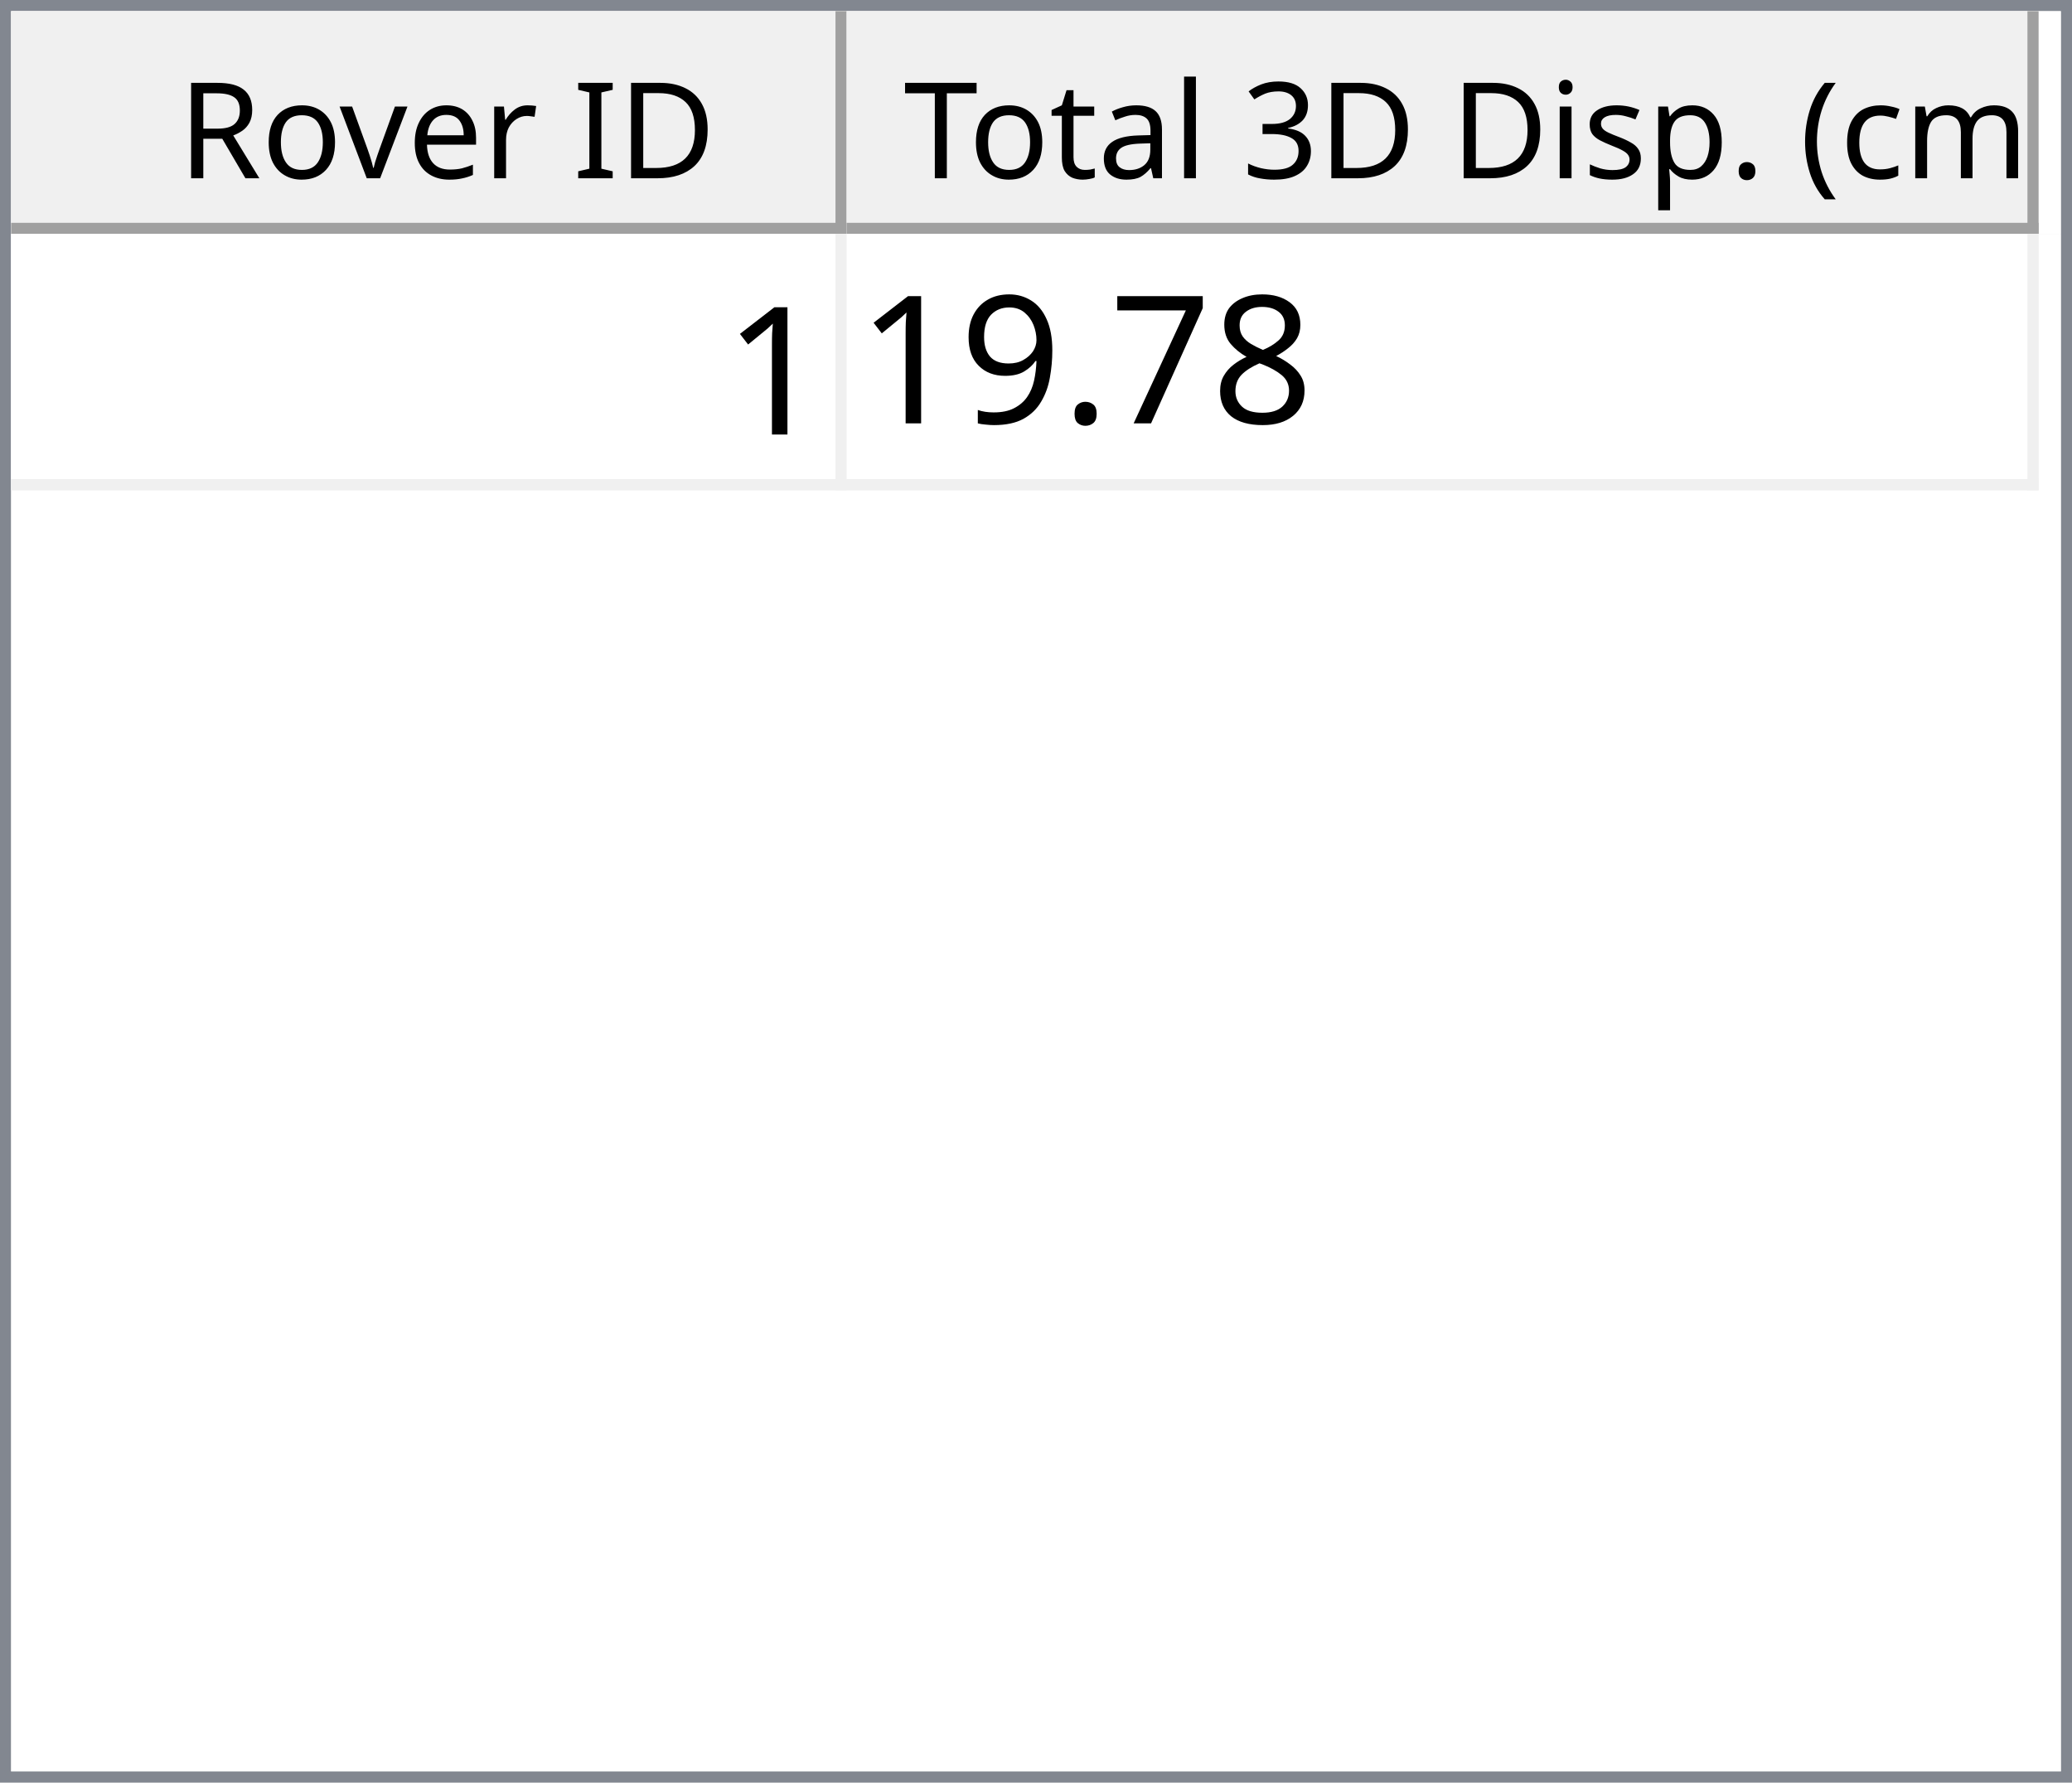
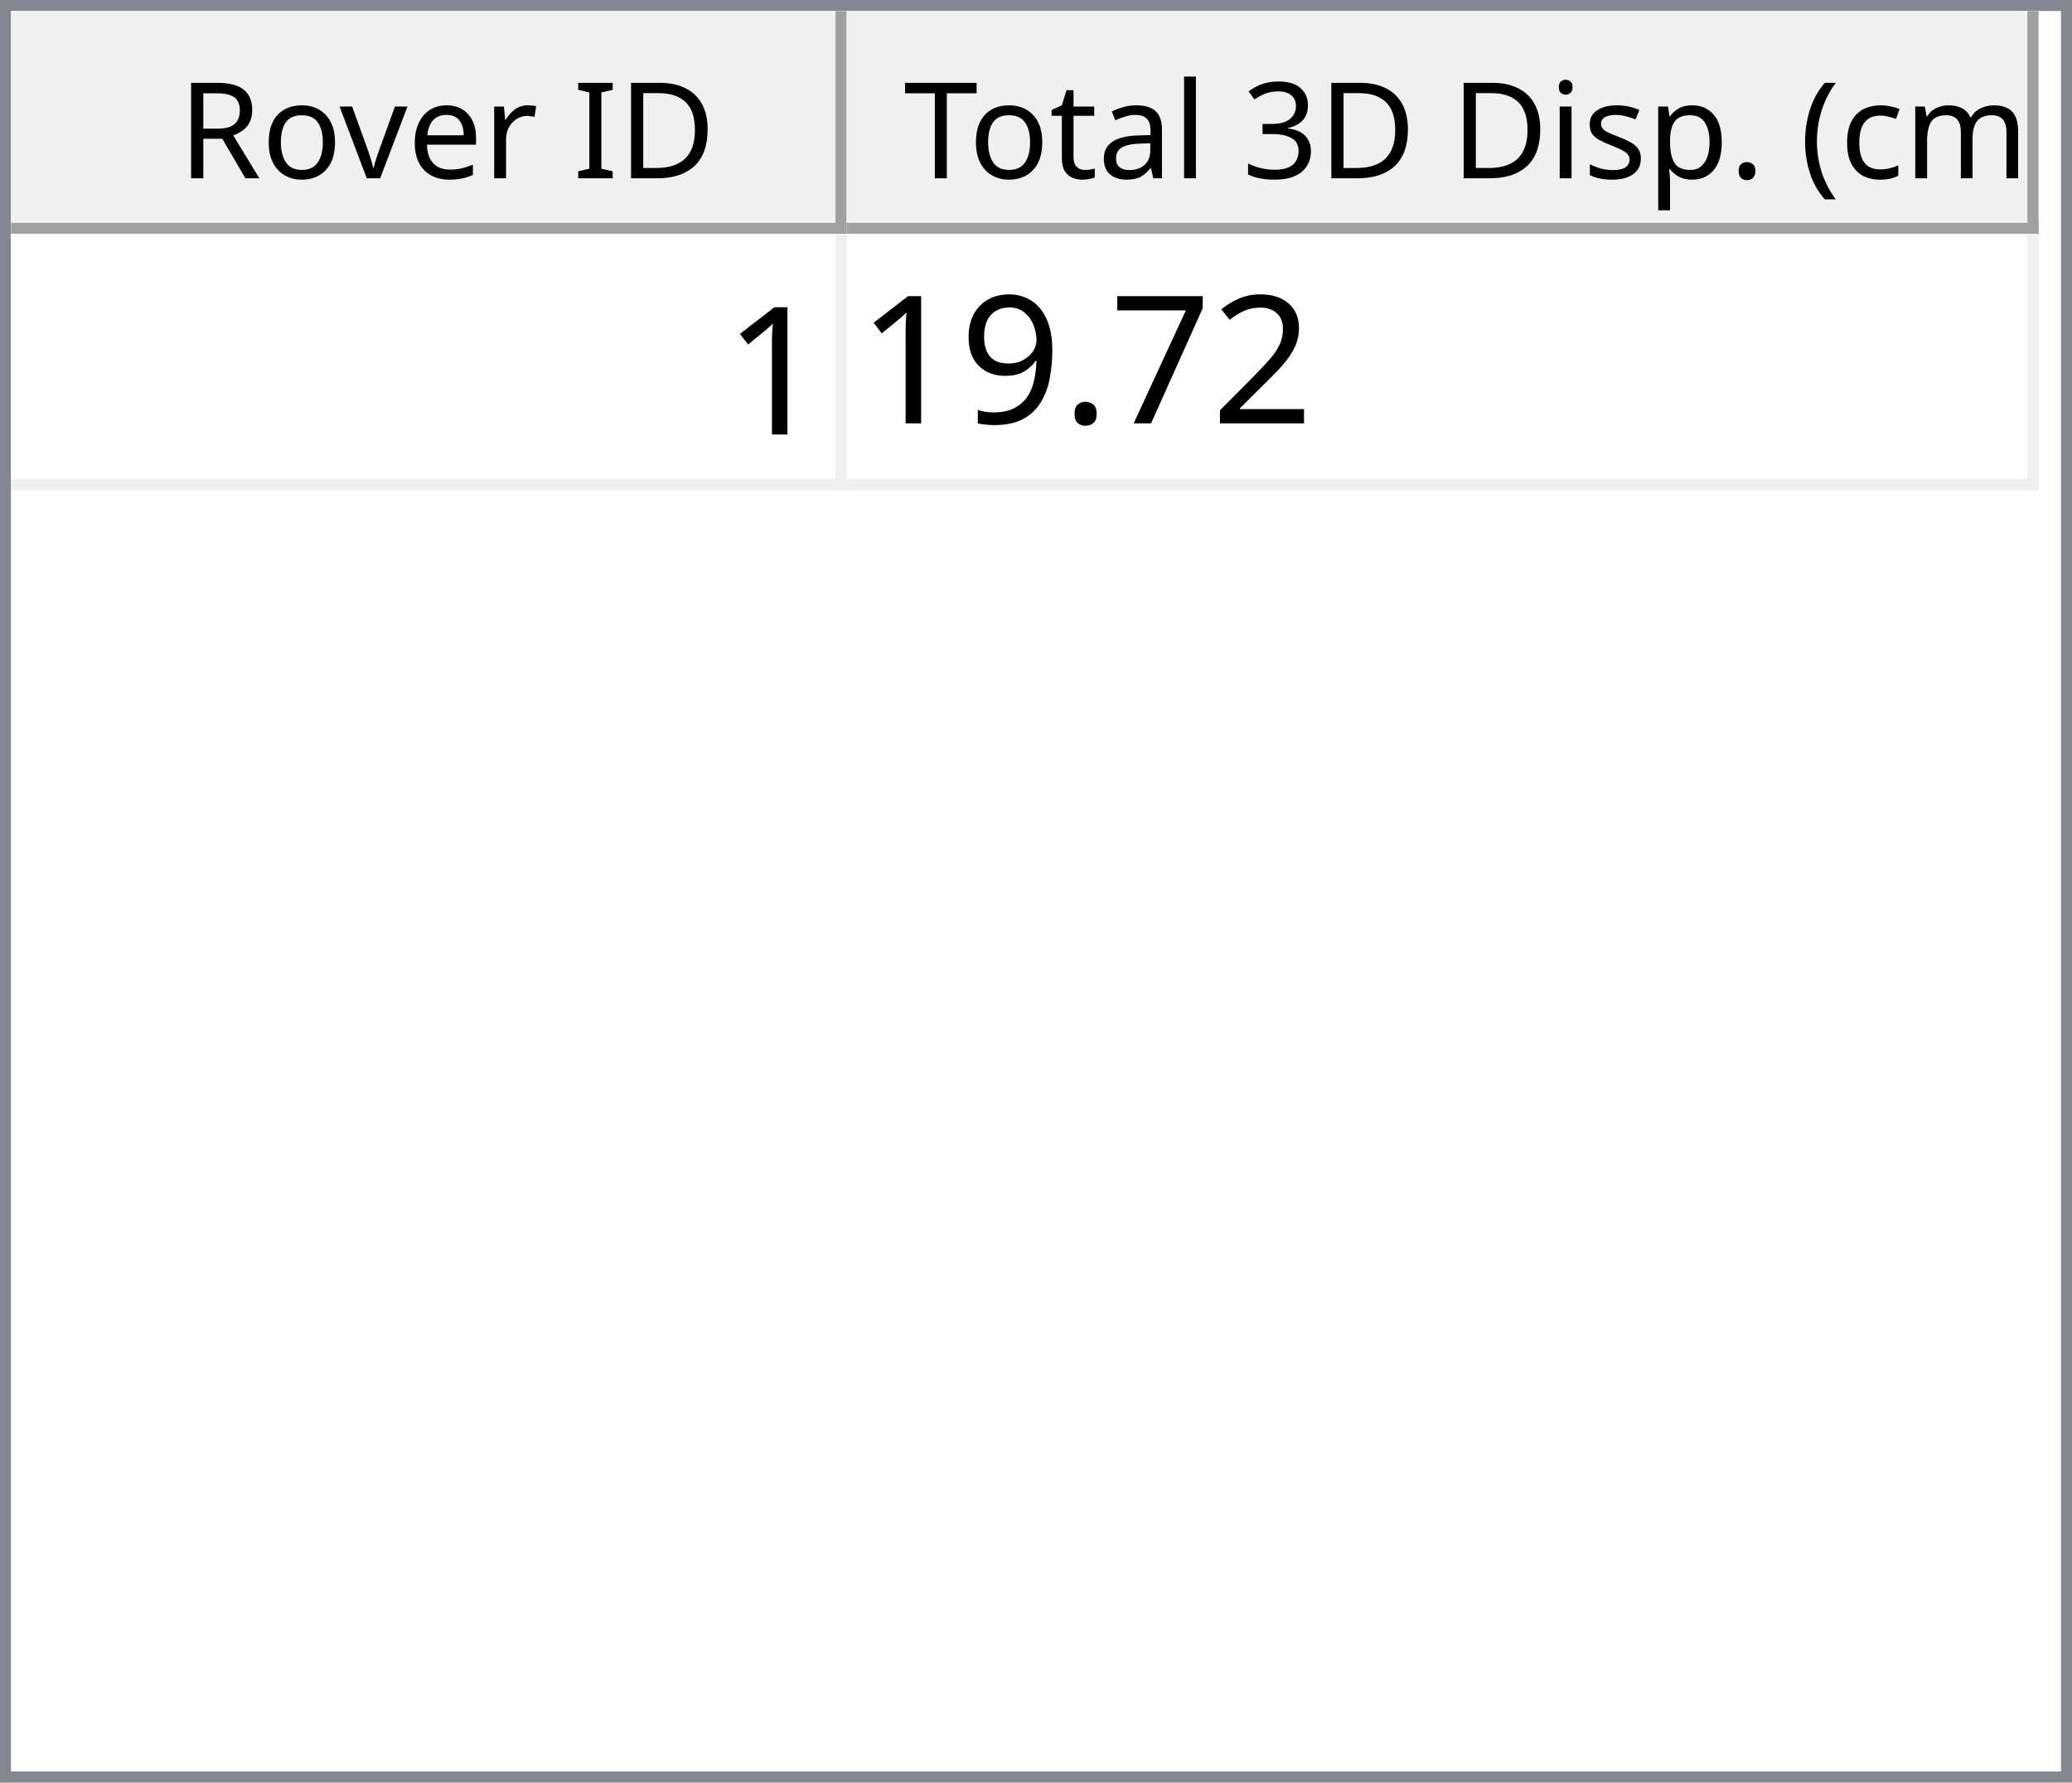
<svg xmlns="http://www.w3.org/2000/svg" style="fill-opacity:1; color-rendering:auto; color-interpolation:auto; text-rendering:auto; stroke:black; stroke-linecap:square; stroke-miterlimit:10; shape-rendering:auto; stroke-opacity:1; fill:black; stroke-dasharray:none; font-weight:normal; stroke-width:1; font-family:'Dialog'; font-style:normal; stroke-linejoin:miter; font-size:12px; stroke-dashoffset:0; image-rendering:auto;" width="186" height="160">
  <defs id="genericDefs" />
  <g>
    <defs id="defs1">
      <clipPath clipPathUnits="userSpaceOnUse" id="clipPath1">
        <path d="M0 0 L186 0 L186 160 L0 160 L0 0 Z" />
      </clipPath>
      <clipPath clipPathUnits="userSpaceOnUse" id="clipPath2">
        <path d="M0 0 L0 160 L186 160 L186 0 Z" />
      </clipPath>
      <clipPath clipPathUnits="userSpaceOnUse" id="clipPath3">
        <path d="M0 0 L0 20 L184 20 L184 0 Z" />
      </clipPath>
      <clipPath clipPathUnits="userSpaceOnUse" id="clipPath4">
        <path d="M0 0 L0 20 L75 20 L75 0 Z" />
      </clipPath>
      <clipPath clipPathUnits="userSpaceOnUse" id="clipPath5">
        <path d="M1 1 L1 19 L74 19 L74 1 Z" />
      </clipPath>
      <clipPath clipPathUnits="userSpaceOnUse" id="clipPath6">
        <path d="M0 0 L0 18 L73 18 L73 0 Z" />
      </clipPath>
      <clipPath clipPathUnits="userSpaceOnUse" id="clipPath7">
        <path d="M-0.5 -0.5 L-0.5 19.5 L74.5 19.5 L74.5 -0.5 Z" />
      </clipPath>
      <clipPath clipPathUnits="userSpaceOnUse" id="clipPath8">
        <path d="M0 0 L0 20 L107 20 L107 0 Z" />
      </clipPath>
      <clipPath clipPathUnits="userSpaceOnUse" id="clipPath9">
        <path d="M1 1 L1 19 L106 19 L106 1 Z" />
      </clipPath>
      <clipPath clipPathUnits="userSpaceOnUse" id="clipPath10">
        <path d="M0 0 L0 18 L105 18 L105 0 Z" />
      </clipPath>
      <clipPath clipPathUnits="userSpaceOnUse" id="clipPath11">
        <path d="M-0.5 -0.5 L-0.5 19.5 L106.5 19.5 L106.5 -0.5 Z" />
      </clipPath>
      <clipPath clipPathUnits="userSpaceOnUse" id="clipPath12">
        <path d="M0 0 L0 138 L184 138 L184 0 Z" />
      </clipPath>
      <clipPath clipPathUnits="userSpaceOnUse" id="clipPath13">
        <path d="M0 0 L0 23 L182 23 L182 0 Z" />
      </clipPath>
      <clipPath clipPathUnits="userSpaceOnUse" id="clipPath14">
        <path d="M-0.5 -0.5 L-0.5 22.5 L181.5 22.5 L181.5 -0.5 Z" />
      </clipPath>
      <clipPath clipPathUnits="userSpaceOnUse" id="clipPath15">
        <path d="M0 0 L0 22 L74 22 L74 0 Z" />
      </clipPath>
      <clipPath clipPathUnits="userSpaceOnUse" id="clipPath16">
        <path d="M0 0 L0 22 L106 22 L106 0 Z" />
      </clipPath>
      <font horiz-adv-x="64.551" id="font1">
        <font-face ascent="107.91" descent="25.098" units-per-em="100" style="font-style:normal; font-family:Segoe UI; font-weight:normal;" />
        <missing-glyph horiz-adv-x="64.551" d="M8.109 0 L8.109 68.266 L56.453 68.266 L56.453 0 L8.109 0 ZM15.328 7.234 L49.219 7.234 L49.219 61.031 L15.328 61.031 L15.328 7.234 Z" />
        <glyph unicode="D" horiz-adv-x="70.117" d="M9.188 0 L9.188 70.016 L28.516 70.016 Q65.531 70.016 65.531 35.891 Q65.531 19.672 55.25 9.836 Q44.969 0 27.734 0 L9.188 0 ZM17.391 62.594 L17.391 7.422 L27.828 7.422 Q41.609 7.422 49.273 14.797 Q56.938 22.172 56.938 35.688 Q56.938 62.594 28.328 62.594 L17.391 62.594 Z" />
        <glyph unicode="I" horiz-adv-x="26.611" d="M17.391 0 L9.188 0 L9.188 70.016 L17.391 70.016 L17.391 0 Z" />
        <glyph unicode=" " horiz-adv-x="27.393" d="" />
        <glyph unicode="r" horiz-adv-x="34.766" d="M34.188 41.891 Q32.078 43.5 28.125 43.5 Q23 43.5 19.555 38.672 Q16.109 33.844 16.109 25.484 L16.109 0 L8.109 0 L8.109 50 L16.109 50 L16.109 39.703 L16.312 39.703 Q18.016 44.969 21.531 47.922 Q25.047 50.875 29.391 50.875 Q32.516 50.875 34.188 50.203 L34.188 41.891 Z" />
        <glyph unicode="e" horiz-adv-x="52.295" d="M48.297 23 L12.984 23 Q13.188 14.656 17.484 10.109 Q21.781 5.562 29.297 5.562 Q37.75 5.562 44.828 11.141 L44.828 3.609 Q38.234 -1.172 27.391 -1.172 Q16.797 -1.172 10.742 5.641 Q4.688 12.453 4.688 24.812 Q4.688 36.469 11.305 43.82 Q17.922 51.172 27.734 51.172 Q37.547 51.172 42.922 44.828 Q48.297 38.484 48.297 27.203 L48.297 23 ZM40.094 29.781 Q40.047 36.719 36.75 40.578 Q33.453 44.438 27.594 44.438 Q21.922 44.438 17.969 40.383 Q14.016 36.328 13.094 29.781 L40.094 29.781 Z" />
        <glyph unicode="v" horiz-adv-x="47.9" d="M47.406 50 L27.484 0 L19.625 0 L0.688 50 L9.469 50 L22.172 13.672 Q23.578 9.672 23.922 6.688 L24.125 6.688 Q24.609 10.453 25.688 13.484 L38.969 50 L47.406 50 Z" />
        <glyph unicode="o" horiz-adv-x="58.594" d="M29 -1.172 Q17.922 -1.172 11.305 5.836 Q4.688 12.844 4.688 24.422 Q4.688 37.016 11.57 44.094 Q18.453 51.172 30.172 51.172 Q41.359 51.172 47.633 44.289 Q53.906 37.406 53.906 25.203 Q53.906 13.234 47.141 6.031 Q40.375 -1.172 29 -1.172 ZM29.594 44.438 Q21.875 44.438 17.383 39.188 Q12.891 33.938 12.891 24.703 Q12.891 15.828 17.43 10.695 Q21.969 5.562 29.594 5.562 Q37.359 5.562 41.531 10.594 Q45.703 15.625 45.703 24.906 Q45.703 34.281 41.531 39.359 Q37.359 44.438 29.594 44.438 Z" />
        <glyph unicode="R" horiz-adv-x="59.814" d="M59.375 0 L49.609 0 L37.891 19.625 Q36.281 22.359 34.766 24.289 Q33.25 26.219 31.664 27.438 Q30.078 28.656 28.25 29.219 Q26.422 29.781 24.125 29.781 L17.391 29.781 L17.391 0 L9.188 0 L9.188 70.016 L30.078 70.016 Q34.672 70.016 38.555 68.867 Q42.438 67.719 45.289 65.375 Q48.141 63.031 49.758 59.547 Q51.375 56.062 51.375 51.375 Q51.375 47.703 50.273 44.656 Q49.172 41.609 47.148 39.211 Q45.125 36.812 42.266 35.133 Q39.406 33.453 35.844 32.516 L35.844 32.328 Q37.594 31.547 38.891 30.547 Q40.188 29.547 41.359 28.18 Q42.531 26.812 43.68 25.078 Q44.828 23.344 46.234 21.047 L59.375 0 ZM17.391 62.594 L17.391 37.203 L28.516 37.203 Q31.594 37.203 34.203 38.133 Q36.812 39.062 38.719 40.797 Q40.625 42.531 41.703 45.047 Q42.781 47.562 42.781 50.688 Q42.781 56.297 39.141 59.445 Q35.5 62.594 28.609 62.594 L17.391 62.594 Z" />
        <glyph unicode=")" horiz-adv-x="30.176" d="M8.297 -15.922 L1.172 -15.922 Q16.406 2.344 16.406 26.812 Q16.406 51.469 1.078 70.016 L8.297 70.016 Q23.531 52.156 23.531 26.703 Q23.531 1.375 8.297 -15.922 Z" />
        <glyph unicode="m" horiz-adv-x="86.133" d="M79.109 0 L71.094 0 L71.094 28.719 Q71.094 37.016 68.531 40.727 Q65.969 44.438 59.906 44.438 Q54.781 44.438 51.195 39.75 Q47.609 35.062 47.609 28.516 L47.609 0 L39.594 0 L39.594 29.688 Q39.594 44.438 28.219 44.438 Q22.953 44.438 19.531 40.016 Q16.109 35.594 16.109 28.516 L16.109 0 L8.109 0 L8.109 50 L16.109 50 L16.109 42.094 L16.312 42.094 Q21.625 51.172 31.844 51.172 Q36.969 51.172 40.773 48.312 Q44.578 45.453 46 40.828 Q51.562 51.172 62.594 51.172 Q79.109 51.172 79.109 30.812 L79.109 0 Z" />
        <glyph unicode="c" horiz-adv-x="46.191" d="M42.188 2.297 Q36.422 -1.172 28.516 -1.172 Q17.828 -1.172 11.258 5.789 Q4.688 12.75 4.688 23.828 Q4.688 36.188 11.766 43.68 Q18.844 51.172 30.672 51.172 Q37.25 51.172 42.281 48.734 L42.281 40.531 Q36.719 44.438 30.375 44.438 Q22.703 44.438 17.797 38.945 Q12.891 33.453 12.891 24.516 Q12.891 15.719 17.508 10.641 Q22.125 5.562 29.891 5.562 Q36.422 5.562 42.188 9.906 L42.188 2.297 Z" />
        <glyph unicode="(" horiz-adv-x="30.176" d="M29.109 -15.922 L21.969 -15.922 Q6.844 1.375 6.844 26.703 Q6.844 52.156 21.969 70.016 L29.203 70.016 Q13.875 51.469 13.875 26.812 Q13.875 2.344 29.109 -15.922 Z" />
        <glyph unicode="." horiz-adv-x="21.68" d="M10.891 -1.078 Q8.641 -1.078 7.055 0.539 Q5.469 2.156 5.469 4.391 Q5.469 6.641 7.055 8.273 Q8.641 9.906 10.891 9.906 Q13.188 9.906 14.797 8.273 Q16.406 6.641 16.406 4.391 Q16.406 2.156 14.797 0.539 Q13.188 -1.078 10.891 -1.078 Z" />
        <glyph unicode="p" horiz-adv-x="58.789" d="M16.312 7.234 L16.109 7.234 L16.109 -23 L8.109 -23 L8.109 50 L16.109 50 L16.109 41.219 L16.312 41.219 Q22.219 51.172 33.594 51.172 Q43.266 51.172 48.688 44.461 Q54.109 37.75 54.109 26.469 Q54.109 13.922 48 6.375 Q41.891 -1.172 31.297 -1.172 Q21.578 -1.172 16.312 7.234 ZM16.109 27.391 L16.109 20.406 Q16.109 14.203 20.141 9.883 Q24.172 5.562 30.375 5.562 Q37.641 5.562 41.773 11.133 Q45.906 16.703 45.906 26.609 Q45.906 34.969 42.047 39.703 Q38.188 44.438 31.594 44.438 Q24.609 44.438 20.359 39.578 Q16.109 34.719 16.109 27.391 Z" />
        <glyph unicode="s" horiz-adv-x="42.432" d="M5.078 1.812 L5.078 10.406 Q11.625 5.562 19.484 5.562 Q30.031 5.562 30.031 12.594 Q30.031 14.594 29.125 15.992 Q28.219 17.391 26.68 18.461 Q25.141 19.531 23.07 20.383 Q21 21.234 18.609 22.172 Q15.281 23.484 12.766 24.828 Q10.25 26.172 8.57 27.859 Q6.891 29.547 6.031 31.695 Q5.172 33.844 5.172 36.719 Q5.172 40.234 6.789 42.945 Q8.406 45.656 11.086 47.484 Q13.766 49.312 17.211 50.242 Q20.656 51.172 24.312 51.172 Q30.812 51.172 35.938 48.922 L35.938 40.828 Q30.422 44.438 23.25 44.438 Q21 44.438 19.195 43.922 Q17.391 43.406 16.094 42.477 Q14.797 41.547 14.086 40.258 Q13.375 38.969 13.375 37.406 Q13.375 35.453 14.086 34.133 Q14.797 32.812 16.164 31.789 Q17.531 30.766 19.484 29.938 Q21.438 29.109 23.922 28.125 Q27.25 26.859 29.883 25.516 Q32.516 24.172 34.375 22.484 Q36.234 20.797 37.234 18.602 Q38.234 16.406 38.234 13.375 Q38.234 9.672 36.602 6.938 Q34.969 4.203 32.234 2.398 Q29.5 0.594 25.93 -0.289 Q22.359 -1.172 18.453 -1.172 Q10.75 -1.172 5.078 1.812 Z" />
        <glyph unicode="i" horiz-adv-x="24.219" d="M12.203 62.703 Q10.062 62.703 8.547 64.164 Q7.031 65.625 7.031 67.875 Q7.031 70.125 8.547 71.609 Q10.062 73.094 12.203 73.094 Q14.406 73.094 15.945 71.609 Q17.484 70.125 17.484 67.875 Q17.484 65.719 15.945 64.211 Q14.406 62.703 12.203 62.703 ZM16.109 0 L8.109 0 L8.109 50 L16.109 50 L16.109 0 Z" />
        <glyph unicode="3" horiz-adv-x="53.906" d="M46.531 19.828 Q46.531 15.094 44.75 11.211 Q42.969 7.328 39.719 4.57 Q36.469 1.812 31.93 0.297 Q27.391 -1.219 21.922 -1.219 Q11.922 -1.219 6 2.594 L6 11.188 Q13.094 5.609 22.219 5.609 Q25.875 5.609 28.828 6.539 Q31.781 7.469 33.906 9.227 Q36.031 10.984 37.18 13.477 Q38.328 15.969 38.328 19.094 Q38.328 32.812 18.797 32.812 L12.984 32.812 L12.984 39.594 L18.5 39.594 Q35.797 39.594 35.797 52.484 Q35.797 64.406 22.609 64.406 Q15.188 64.406 8.688 59.422 L8.688 67.188 Q15.375 71.188 24.609 71.188 Q29 71.188 32.57 69.969 Q36.141 68.75 38.68 66.555 Q41.219 64.359 42.609 61.281 Q44 58.203 44 54.5 Q44 40.672 30.031 36.719 L30.031 36.531 Q33.594 36.141 36.625 34.797 Q39.656 33.453 41.852 31.305 Q44.047 29.156 45.289 26.25 Q46.531 23.344 46.531 19.828 Z" />
        <glyph unicode="l" horiz-adv-x="24.219" d="M16.109 0 L8.109 0 L8.109 74.031 L16.109 74.031 L16.109 0 Z" />
        <glyph unicode="a" horiz-adv-x="50.879" d="M43.891 0 L35.891 0 L35.891 7.812 L35.688 7.812 Q30.469 -1.172 20.312 -1.172 Q12.844 -1.172 8.617 2.781 Q4.391 6.734 4.391 13.281 Q4.391 27.297 20.906 29.594 L35.891 31.688 Q35.891 44.438 25.594 44.438 Q16.547 44.438 9.281 38.281 L9.281 46.484 Q16.656 51.172 26.266 51.172 Q43.891 51.172 43.891 32.516 L43.891 0 ZM35.891 25.297 L23.828 23.641 Q18.266 22.859 15.43 20.875 Q12.594 18.891 12.594 13.875 Q12.594 10.203 15.211 7.883 Q17.828 5.562 22.172 5.562 Q28.125 5.562 32.008 9.742 Q35.891 13.922 35.891 20.312 L35.891 25.297 Z" />
        <glyph unicode="t" horiz-adv-x="33.887" d="M31.297 0.484 Q28.469 -1.078 23.828 -1.078 Q10.688 -1.078 10.688 13.578 L10.688 43.172 L2.094 43.172 L2.094 50 L10.688 50 L10.688 62.203 L18.703 64.797 L18.703 50 L31.297 50 L31.297 43.172 L18.703 43.172 L18.703 14.984 Q18.703 9.969 20.414 7.82 Q22.125 5.672 26.078 5.672 Q29.109 5.672 31.297 7.328 L31.297 0.484 Z" />
        <glyph unicode="T" horiz-adv-x="52.393" d="M50.594 62.594 L30.375 62.594 L30.375 0 L22.172 0 L22.172 62.594 L2 62.594 L2 70.016 L50.594 70.016 L50.594 62.594 Z" />
      </font>
      <font horiz-adv-x="75.0" id="font2">
        <font-face ascent="100.537" descent="21.973" units-per-em="100" style="font-style:normal; font-family:sans-serif; font-weight:normal;" />
        <missing-glyph horiz-adv-x="75.0" d="M12.5 0 L12.5 62.5 L62.5 62.5 L62.5 0 L12.5 0 ZM14.062 1.562 L60.938 1.562 L60.938 60.938 L14.062 60.938 L14.062 1.562 Z" />
        <glyph unicode="1" horiz-adv-x="55.615" d="M37.25 0 L28.469 0 L28.469 56 Q25.297 52.984 20.141 49.953 Q14.984 46.922 10.891 45.406 L10.891 53.906 Q18.266 57.375 23.781 62.305 Q29.297 67.234 31.594 71.875 L37.25 71.875 L37.25 0 Z" />
-         <glyph unicode="8" horiz-adv-x="55.615" d="M17.672 38.812 Q12.203 40.828 9.57 44.539 Q6.938 48.25 6.938 53.422 Q6.938 61.234 12.555 66.555 Q18.172 71.875 27.484 71.875 Q36.859 71.875 42.578 66.43 Q48.297 60.984 48.297 53.172 Q48.297 48.188 45.68 44.508 Q43.062 40.828 37.75 38.812 Q44.344 36.672 47.781 31.883 Q51.219 27.094 51.219 20.453 Q51.219 11.281 44.727 5.031 Q38.234 -1.219 27.641 -1.219 Q17.047 -1.219 10.547 5.055 Q4.047 11.328 4.047 20.703 Q4.047 27.688 7.594 32.398 Q11.141 37.109 17.672 38.812 ZM15.922 53.719 Q15.922 48.641 19.195 45.414 Q22.469 42.188 27.688 42.188 Q32.766 42.188 36.016 45.383 Q39.266 48.578 39.266 53.219 Q39.266 58.062 35.914 61.359 Q32.562 64.656 27.594 64.656 Q22.562 64.656 19.242 61.43 Q15.922 58.203 15.922 53.719 ZM13.094 20.656 Q13.094 16.891 14.875 13.375 Q16.656 9.859 20.172 7.93 Q23.688 6 27.734 6 Q34.031 6 38.133 10.055 Q42.234 14.109 42.234 20.359 Q42.234 26.703 38.016 30.859 Q33.797 35.016 27.438 35.016 Q21.234 35.016 17.164 30.914 Q13.094 26.812 13.094 20.656 Z" />
+         <glyph unicode="2" horiz-adv-x="55.615" d="M50.344 8.453 L50.344 0 L3.031 0 Q2.938 3.172 4.047 6.109 Q5.859 10.938 9.836 15.625 Q13.812 20.312 21.344 26.469 Q33.016 36.031 37.117 41.625 Q41.219 47.219 41.219 52.203 Q41.219 57.422 37.477 61.008 Q33.734 64.594 27.734 64.594 Q21.391 64.594 17.578 60.789 Q13.766 56.984 13.719 50.25 L4.688 51.172 Q5.609 61.281 11.664 66.578 Q17.719 71.875 27.938 71.875 Q38.234 71.875 44.242 66.164 Q50.25 60.453 50.25 52 Q50.25 47.703 48.492 43.555 Q46.734 39.406 42.656 34.812 Q38.578 30.219 29.109 22.219 Q21.188 15.578 18.945 13.211 Q16.703 10.844 15.234 8.453 L50.344 8.453 Z" />
        <glyph unicode="7" horiz-adv-x="55.615" d="M4.734 62.203 L4.734 70.656 L51.078 70.656 L51.078 63.812 Q44.234 56.547 37.523 44.484 Q30.812 32.422 27.156 19.672 Q24.516 10.688 23.781 0 L14.75 0 Q14.891 8.453 18.062 20.414 Q21.234 32.375 27.172 43.484 Q33.109 54.594 39.797 62.203 L4.734 62.203 Z" />
        <glyph unicode="." horiz-adv-x="27.783" d="M9.078 0 L9.078 10.016 L19.094 10.016 L19.094 0 L9.078 0 Z" />
        <glyph unicode="9" horiz-adv-x="55.615" d="M5.469 16.547 L13.922 17.328 Q14.984 11.375 18.016 8.688 Q21.047 6 25.781 6 Q29.828 6 32.883 7.859 Q35.938 9.719 37.891 12.82 Q39.844 15.922 41.164 21.195 Q42.484 26.469 42.484 31.938 Q42.484 32.516 42.438 33.688 Q39.797 29.5 35.234 26.883 Q30.672 24.266 25.344 24.266 Q16.453 24.266 10.305 30.711 Q4.156 37.156 4.156 47.703 Q4.156 58.594 10.578 65.234 Q17 71.875 26.656 71.875 Q33.641 71.875 39.43 68.117 Q45.219 64.359 48.219 57.398 Q51.219 50.438 51.219 37.25 Q51.219 23.531 48.242 15.406 Q45.266 7.281 39.383 3.031 Q33.5 -1.219 25.594 -1.219 Q17.188 -1.219 11.867 3.445 Q6.547 8.109 5.469 16.547 ZM41.453 48.141 Q41.453 55.719 37.43 60.156 Q33.406 64.594 27.734 64.594 Q21.875 64.594 17.531 59.812 Q13.188 55.031 13.188 47.406 Q13.188 40.578 17.312 36.305 Q21.438 32.031 27.484 32.031 Q33.594 32.031 37.523 36.305 Q41.453 40.578 41.453 48.141 Z" />
      </font>
    </defs>
    <g style="fill:white; stroke:white;">
      <rect x="0" y="0" width="186" style="clip-path:url(#clipPath1); stroke:none;" height="160" />
    </g>
    <g style="fill:white; text-rendering:optimizeSpeed; color-rendering:optimizeSpeed; image-rendering:optimizeSpeed; shape-rendering:crispEdges; stroke:white; color-interpolation:sRGB;">
      <rect x="0" width="186" height="160" y="0" style="stroke:none;" />
      <path style="stroke:none;" d="M0 160 L186 160 L186 0 L0 0 Z" />
    </g>
    <g style="fill:rgb(240,240,240); font-family:'Segoe UI'; stroke:rgb(240,240,240);">
      <rect x="0" y="0" width="186" style="clip-path:url(#clipPath2); stroke:none;" height="160" />
    </g>
    <g style="fill:rgb(130,135,144); font-family:'Segoe UI'; stroke:rgb(130,135,144);">
      <path d="M0 0 L186 0 L186 160 L0 160 L0 0 ZM1 1 L185 1 L185 159 L1 159 L1 1 Z" style="fill-rule:evenodd; clip-path:url(#clipPath2); stroke:none;" />
    </g>
    <g style="fill:white; font-family:'Segoe UI'; stroke:white;" transform="translate(1,1)">
      <rect x="0" y="0" width="184" style="clip-path:url(#clipPath3); stroke:none;" height="20" />
    </g>
    <g style="fill:rgb(240,240,240); font-family:'Segoe UI'; stroke:rgb(240,240,240);" transform="translate(1,1)">
      <rect x="0" y="0" width="75" style="clip-path:url(#clipPath4); stroke:none;" height="20" />
    </g>
    <g style="font-family:'Segoe UI';" transform="translate(2,2)">
      <text x="14" xml:space="preserve" y="14" style="clip-path:url(#clipPath6); stroke:none;">Rover ID</text>
    </g>
    <g style="fill:rgb(160,160,160); font-family:'Segoe UI'; stroke:rgb(160,160,160); stroke-linejoin:bevel;" transform="translate(1.5,1.5)">
      <line x1="74" x2="74" y1="0" style="fill:none; clip-path:url(#clipPath7);" y2="19" />
    </g>
    <g style="fill:rgb(160,160,160); font-family:'Segoe UI'; stroke:rgb(160,160,160); stroke-linejoin:bevel;" transform="matrix(1,0,0,1,1,1) translate(0.5,0.5)">
      <line x1="0" x2="74" y1="19" style="fill:none; clip-path:url(#clipPath7);" y2="19" />
    </g>
    <g style="fill:rgb(240,240,240); font-family:'Segoe UI'; stroke:rgb(240,240,240);" transform="translate(76,1)">
      <rect x="0" y="0" width="107" style="clip-path:url(#clipPath8); stroke:none;" height="20" />
    </g>
    <g style="font-family:'Segoe UI';" transform="translate(77,2)">
      <text x="1" xml:space="preserve" y="14" style="clip-path:url(#clipPath10); stroke:none;"> Total 3D Disp. (cm)</text>
    </g>
    <g style="fill:rgb(160,160,160); font-family:'Segoe UI'; stroke:rgb(160,160,160); stroke-linejoin:bevel;" transform="translate(76.5,1.5)">
      <line x1="106" x2="106" y1="0" style="fill:none; clip-path:url(#clipPath11);" y2="19" />
    </g>
    <g style="fill:rgb(160,160,160); font-family:'Segoe UI'; stroke:rgb(160,160,160); stroke-linejoin:bevel;" transform="matrix(1,0,0,1,76,1) translate(0.5,0.5)">
      <line x1="0" x2="106" y1="19" style="fill:none; clip-path:url(#clipPath11);" y2="19" />
    </g>
    <g style="fill:white; font-family:'Segoe UI'; stroke:white;" transform="translate(1,21)">
      <rect x="0" y="0" width="184" style="clip-path:url(#clipPath12); stroke:none;" height="138" />
    </g>
    <g style="fill:rgb(240,240,240); font-size:16px; font-family:sans-serif; stroke:rgb(240,240,240);" transform="translate(1,21)">
      <rect x="0" y="0" width="182" style="clip-path:url(#clipPath13); stroke:none;" height="23" />
      <line transform="translate(0.5,0.5)" x1="0" x2="181" y1="22" style="clip-path:url(#clipPath14); fill:none; stroke-linejoin:bevel;" y2="22" />
    </g>
    <g transform="matrix(1,0,0,1,1,21) translate(0.5,0.5)" style="fill:rgb(240,240,240); font-size:16px; font-family:sans-serif; stroke:rgb(240,240,240); stroke-linejoin:bevel;">
      <line x1="74" x2="74" y1="0" style="fill:none; clip-path:url(#clipPath14);" y2="22" />
    </g>
    <g transform="matrix(1,0,0,1,1,21) translate(0.5,0.5)" style="fill:rgb(240,240,240); font-size:16px; font-family:sans-serif; stroke:rgb(240,240,240); stroke-linejoin:bevel;">
      <line x1="181" x2="181" y1="0" style="fill:none; clip-path:url(#clipPath14);" y2="22" />
    </g>
    <g style="fill:white; font-size:16px; font-family:sans-serif; stroke:white;" transform="matrix(1,0,0,1,1,21)">
      <rect x="0" y="0" width="74" style="clip-path:url(#clipPath15); stroke:none;" height="22" />
      <text x="64" y="18" style="fill:black; clip-path:url(#clipPath15); stroke:none;" xml:space="preserve">1</text>
    </g>
    <g style="fill:white; font-size:16px; font-family:sans-serif; stroke:white;" transform="matrix(1,0,0,1,1,21) translate(75,0)">
      <rect x="0" y="0" width="106" style="clip-path:url(#clipPath16); stroke:none;" height="22" />
-       <text x="1" y="17" style="fill:black; clip-path:url(#clipPath16); stroke:none;" xml:space="preserve">19.78</text>
+       <text x="1" y="17" style="fill:black; clip-path:url(#clipPath16); stroke:none;" xml:space="preserve">19.72</text>
    </g>
  </g>
</svg>
